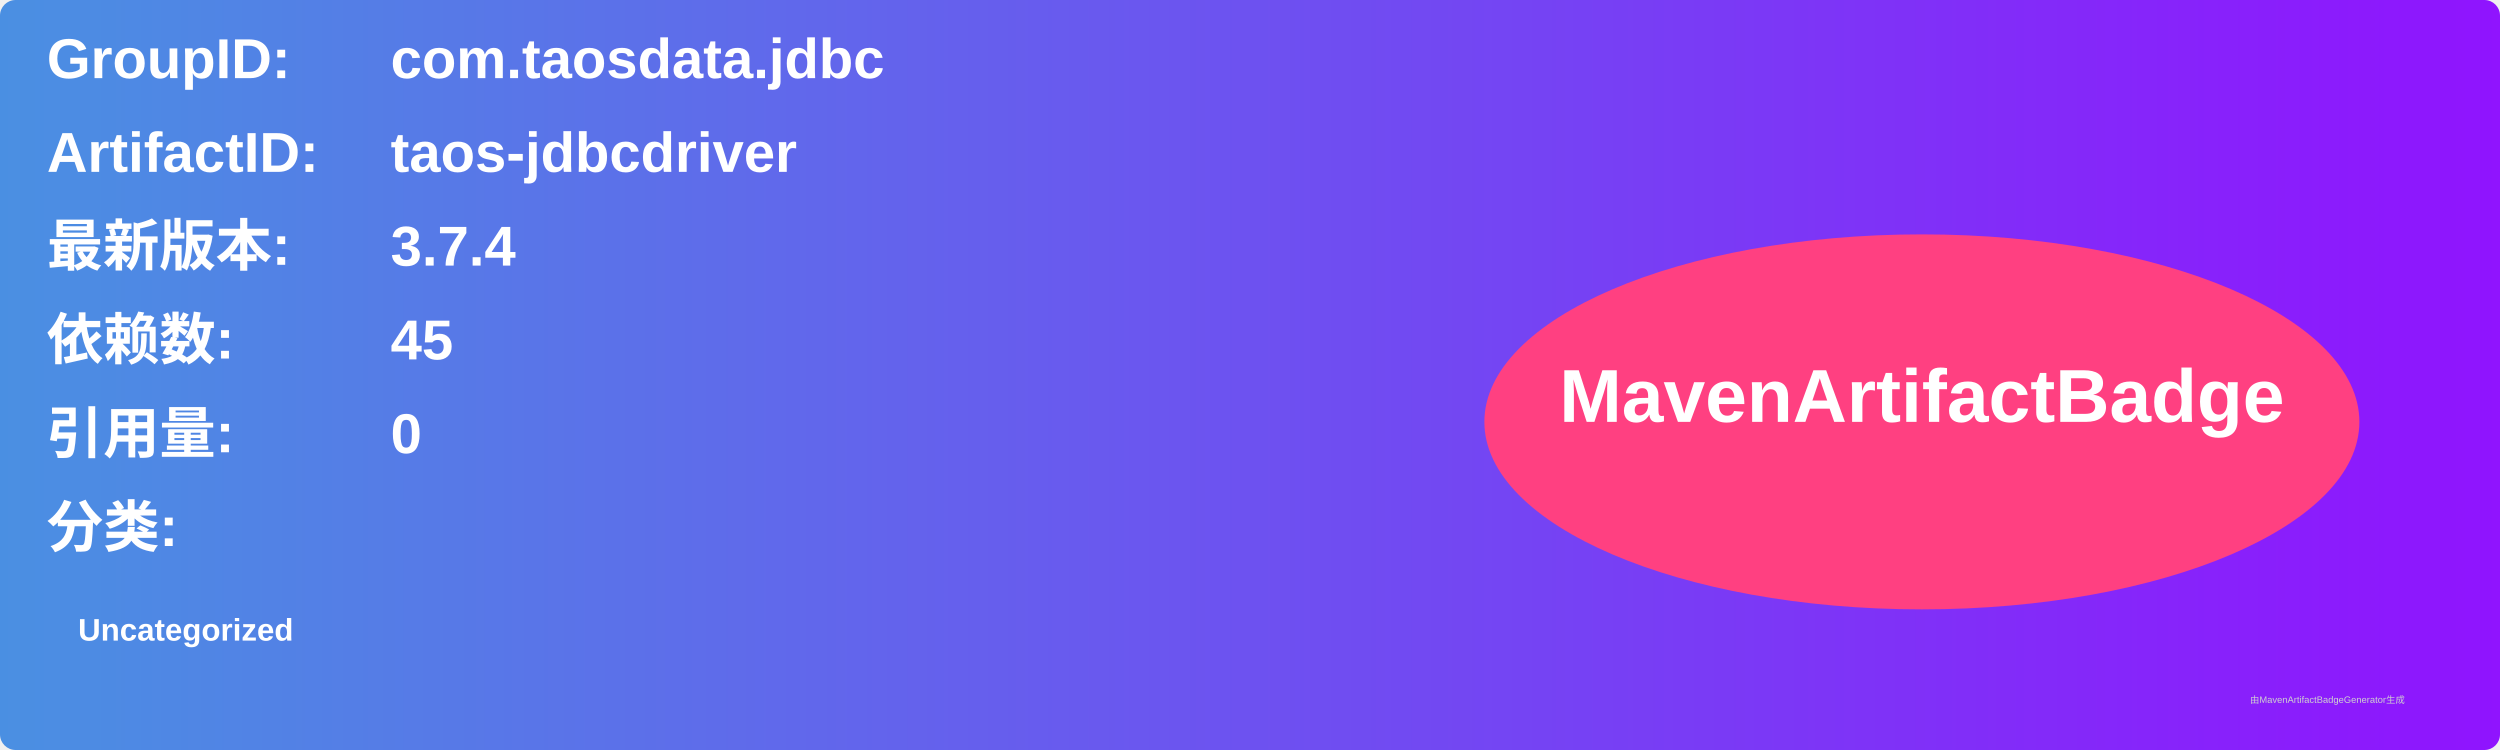
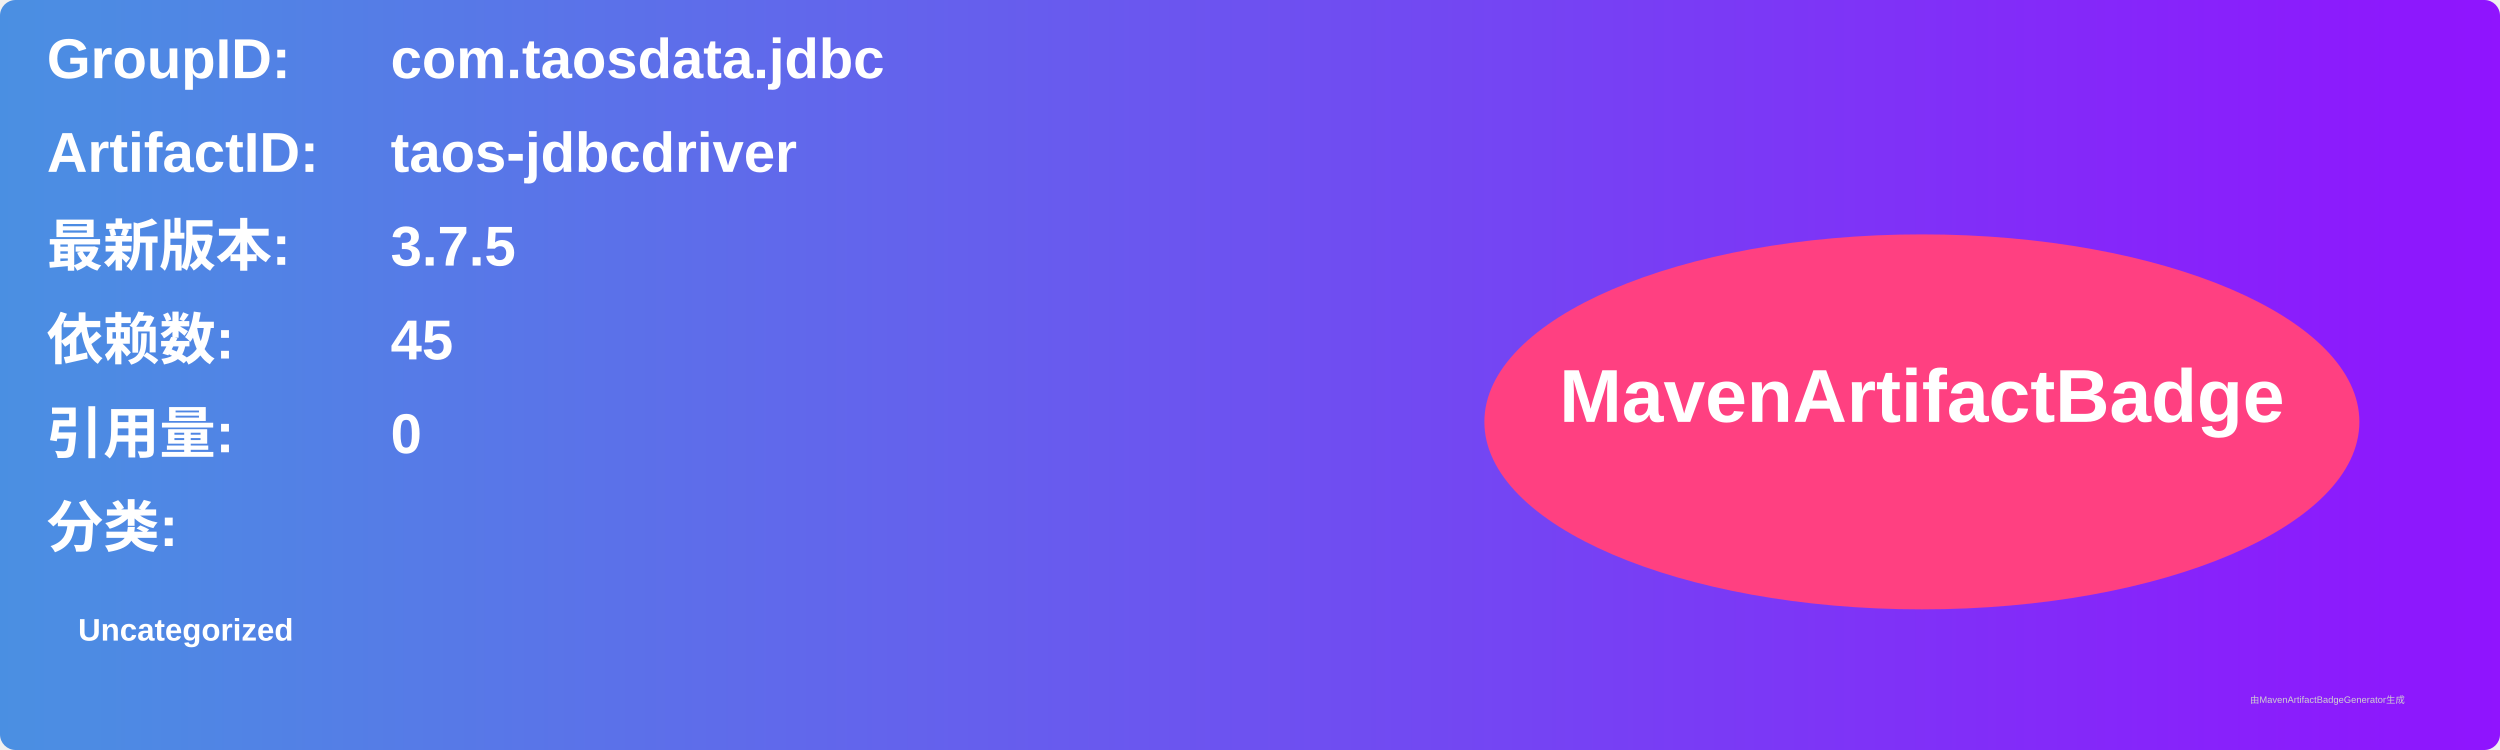
<svg xmlns="http://www.w3.org/2000/svg" width="800" height="240" viewBox="0 0 800 240">
  <linearGradient id="grad" x1="0%" y1="0%" x2="100%" y2="0%">
    <stop offset="0%" stop-color="#4a90e2" />
    <stop offset="100%" stop-color="#9013fe" />
  </linearGradient>
  <rect width="100%" height="100%" rx="5" ry="5" fill="url(#grad)" />
  <g transform="translate(15, 15)">
    <text x="0" y="10" font-family="Arial" font-size="18" fill="white" font-weight="bold" width="260">GroupID:</text>
    <text x="110" y="10" font-family="Arial" font-size="18" fill="white" font-weight="bold" width="460">com.taosdata.jdbc</text>
    <text x="0" y="40" font-family="Arial" font-size="18" fill="white" font-weight="bold" width="260">ArtifactID:</text>
    <text x="110" y="40" font-family="Arial" font-size="18" fill="white" font-weight="bold" width="460">taos-jdbcdriver</text>
    <text x="0" y="70" font-family="Arial" font-size="18" fill="white" font-weight="bold">最新版本:</text>
    <text x="110" y="70" font-family="Arial" font-size="18" fill="white" font-weight="bold">
-       <tspan font-weight="bold">3.7.4</tspan>
+       <tspan font-weight="bold">3.7.5</tspan>
    </text>
    <text x="0" y="100" font-family="Arial" font-size="18" fill="white" font-weight="bold">依赖数: </text>
    <text x="110" y="100" font-family="Arial" font-size="18" fill="white">
      <tspan font-weight="bold">45</tspan>
    </text>
    <text x="0" y="130" font-family="Arial" font-size="18" fill="white" font-weight="bold">引用量: </text>
    <text x="110" y="130" font-family="Arial" font-size="18" fill="white">
      <tspan font-weight="bold">0</tspan>
    </text>
    <text x="0" y="160" font-family="Arial" font-size="18" fill="white" font-weight="bold">分类:</text>
    <text x="10" y="190" font-family="Arial" font-size="10" fill="white">
      <tspan font-weight="bold">Uncategorized</tspan>
    </text>
    <ellipse cx="600" cy="120" rx="140" ry="60" fill="#ff4081" />
    <text x="600" y="120" text-anchor="middle" font-family="Arial" font-size="24" fill="white" font-weight="bold">MavenArtifactBadge</text>
  </g>
  <text x="720" y="225" font-family="Arial" font-size="3" fill="#d0d0d0">由MavenArtifactBadgeGenerator生成</text>
</svg>
